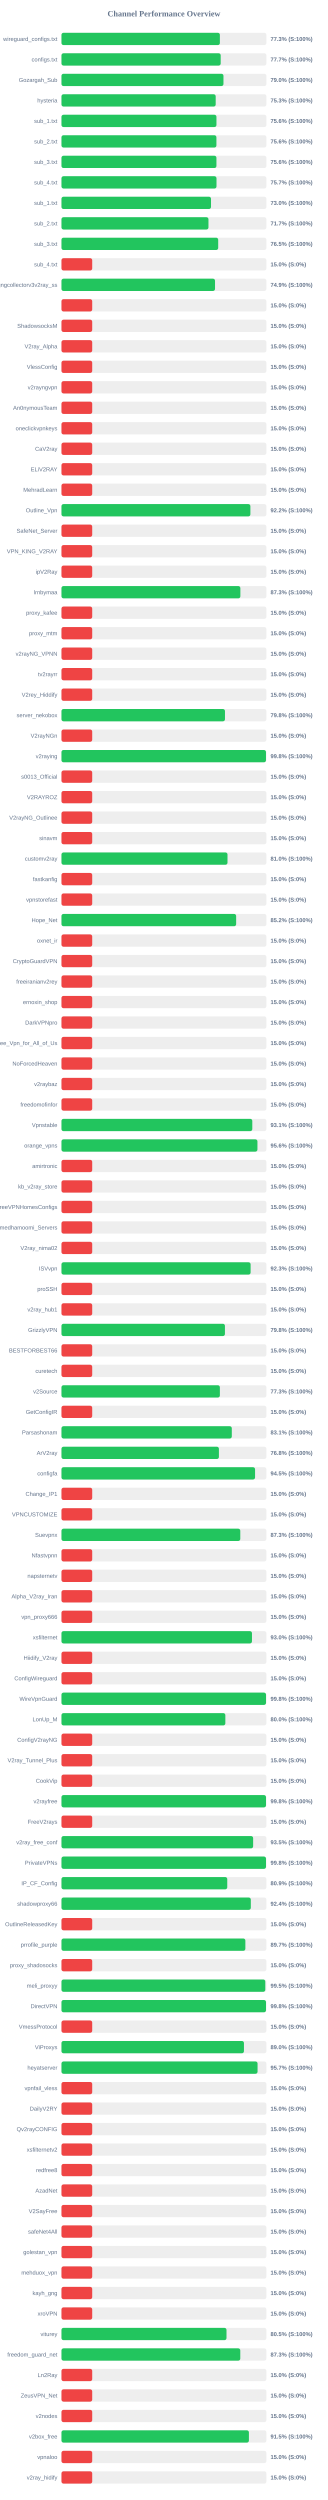
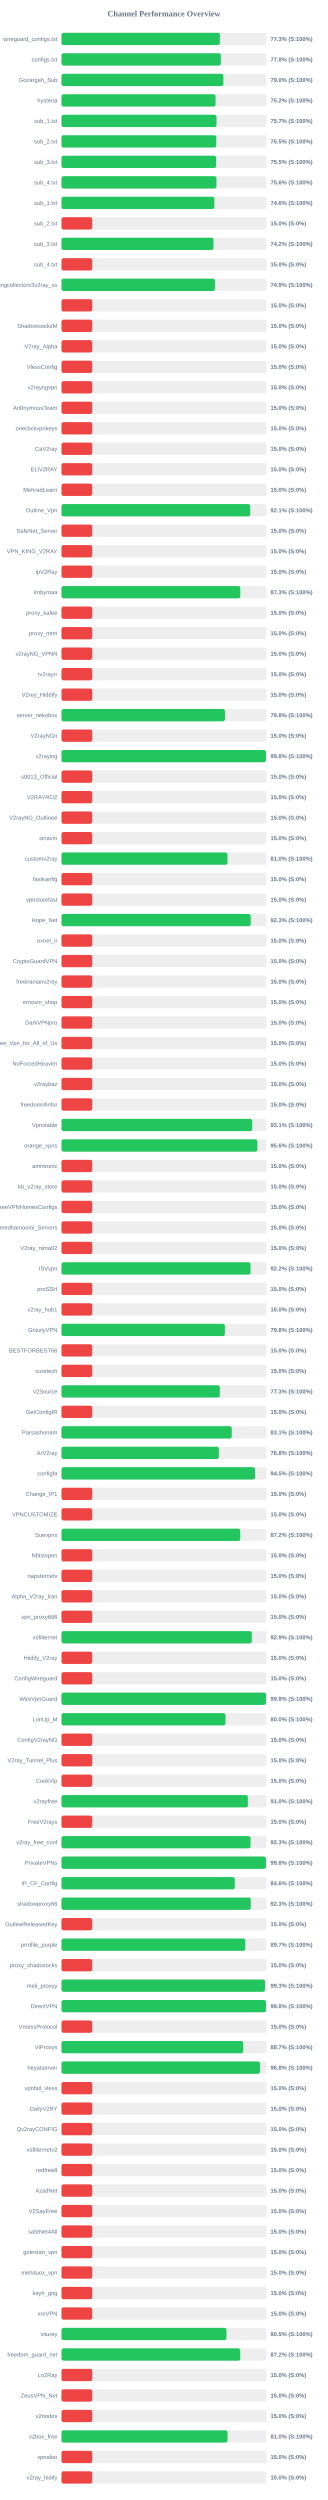
<svg xmlns="http://www.w3.org/2000/svg" width="800" height="6100" version="1.1">
  <style>
        .row { font: 14px Arial; fill: #64748b; }
        .score { font: bold 14px Arial; fill: #64748b; }
    </style>
  <text x="400" y="40" text-anchor="middle" font-size="20px" font-weight="bold" fill="#64748b">Channel Performance Overview</text>
  <rect x="150" y="80" width="500" height="30" fill="#eee" rx="5" />
  <rect x="150" y="80" width="386.5" height="30" fill="#22c55e" rx="5" />
  <text x="140" y="100" text-anchor="end" class="row">wireguard_configs.txt</text>
  <text x="660" y="100" text-anchor="start" class="score">77.3% (S:100%)</text>
  <rect x="150" y="130" width="500" height="30" fill="#eee" rx="5" />
-   <rect x="150" y="130" width="388.5" height="30" fill="#22c55e" rx="5" />
+   <rect x="150" y="130" width="388.85" height="30" fill="#22c55e" rx="5" />
  <text x="140" y="150" text-anchor="end" class="row">configs.txt</text>
-   <text x="660" y="150" text-anchor="start" class="score">77.7% (S:100%)</text>
+   <text x="660" y="150" text-anchor="start" class="score">77.8% (S:100%)</text>
  <rect x="150" y="180" width="500" height="30" fill="#eee" rx="5" />
-   <rect x="150" y="180" width="395.25" height="30" fill="#22c55e" rx="5" />
+   <rect x="150" y="180" width="395.05" height="30" fill="#22c55e" rx="5" />
  <text x="140" y="200" text-anchor="end" class="row">Gozargah_Sub</text>
  <text x="660" y="200" text-anchor="start" class="score">79.0% (S:100%)</text>
  <rect x="150" y="230" width="500" height="30" fill="#eee" rx="5" />
-   <rect x="150" y="230" width="376.3" height="30" fill="#22c55e" rx="5" />
+   <rect x="150" y="230" width="375.95" height="30" fill="#22c55e" rx="5" />
  <text x="140" y="250" text-anchor="end" class="row">hysteria</text>
-   <text x="660" y="250" text-anchor="start" class="score">75.3% (S:100%)</text>
+   <text x="660" y="250" text-anchor="start" class="score">75.2% (S:100%)</text>
  <rect x="150" y="280" width="500" height="30" fill="#eee" rx="5" />
-   <rect x="150" y="280" width="378.15" height="30" fill="#22c55e" rx="5" />
+   <rect x="150" y="280" width="378.25" height="30" fill="#22c55e" rx="5" />
  <text x="140" y="300" text-anchor="end" class="row">sub_1.txt</text>
-   <text x="660" y="300" text-anchor="start" class="score">75.6% (S:100%)</text>
+   <text x="660" y="300" text-anchor="start" class="score">75.7% (S:100%)</text>
  <rect x="150" y="330" width="500" height="30" fill="#eee" rx="5" />
-   <rect x="150" y="330" width="378.05" height="30" fill="#22c55e" rx="5" />
+   <rect x="150" y="330" width="377.65" height="30" fill="#22c55e" rx="5" />
  <text x="140" y="350" text-anchor="end" class="row">sub_2.txt</text>
-   <text x="660" y="350" text-anchor="start" class="score">75.6% (S:100%)</text>
+   <text x="660" y="350" text-anchor="start" class="score">75.5% (S:100%)</text>
  <rect x="150" y="380" width="500" height="30" fill="#eee" rx="5" />
-   <rect x="150" y="380" width="378.1" height="30" fill="#22c55e" rx="5" />
+   <rect x="150" y="380" width="377.25" height="30" fill="#22c55e" rx="5" />
  <text x="140" y="400" text-anchor="end" class="row">sub_3.txt</text>
-   <text x="660" y="400" text-anchor="start" class="score">75.6% (S:100%)</text>
+   <text x="660" y="400" text-anchor="start" class="score">75.5% (S:100%)</text>
  <rect x="150" y="430" width="500" height="30" fill="#eee" rx="5" />
-   <rect x="150" y="430" width="378.25" height="30" fill="#22c55e" rx="5" />
+   <rect x="150" y="430" width="378.1" height="30" fill="#22c55e" rx="5" />
  <text x="140" y="450" text-anchor="end" class="row">sub_4.txt</text>
-   <text x="660" y="450" text-anchor="start" class="score">75.7% (S:100%)</text>
+   <text x="660" y="450" text-anchor="start" class="score">75.6% (S:100%)</text>
  <rect x="150" y="480" width="500" height="30" fill="#eee" rx="5" />
-   <rect x="150" y="480" width="364.85" height="30" fill="#22c55e" rx="5" />
+   <rect x="150" y="480" width="373.0" height="30" fill="#22c55e" rx="5" />
  <text x="140" y="500" text-anchor="end" class="row">sub_1.txt</text>
-   <text x="660" y="500" text-anchor="start" class="score">73.0% (S:100%)</text>
+   <text x="660" y="500" text-anchor="start" class="score">74.6% (S:100%)</text>
  <rect x="150" y="530" width="500" height="30" fill="#eee" rx="5" />
-   <rect x="150" y="530" width="358.65" height="30" fill="#22c55e" rx="5" />
+   <rect x="150" y="530" width="75.0" height="30" fill="#ef4444" rx="5" />
  <text x="140" y="550" text-anchor="end" class="row">sub_2.txt</text>
-   <text x="660" y="550" text-anchor="start" class="score">71.7% (S:100%)</text>
+   <text x="660" y="550" text-anchor="start" class="score">15.0% (S:0%)</text>
  <rect x="150" y="580" width="500" height="30" fill="#eee" rx="5" />
-   <rect x="150" y="580" width="382.4" height="30" fill="#22c55e" rx="5" />
+   <rect x="150" y="580" width="370.95" height="30" fill="#22c55e" rx="5" />
  <text x="140" y="600" text-anchor="end" class="row">sub_3.txt</text>
-   <text x="660" y="600" text-anchor="start" class="score">76.5% (S:100%)</text>
+   <text x="660" y="600" text-anchor="start" class="score">74.2% (S:100%)</text>
  <rect x="150" y="630" width="500" height="30" fill="#eee" rx="5" />
  <rect x="150" y="630" width="75.0" height="30" fill="#ef4444" rx="5" />
  <text x="140" y="650" text-anchor="end" class="row">sub_4.txt</text>
  <text x="660" y="650" text-anchor="start" class="score">15.0% (S:0%)</text>
  <rect x="150" y="680" width="500" height="30" fill="#eee" rx="5" />
-   <rect x="150" y="680" width="374.65" height="30" fill="#22c55e" rx="5" />
+   <rect x="150" y="680" width="374.4" height="30" fill="#22c55e" rx="5" />
  <text x="140" y="700" text-anchor="end" class="row">kayhgngcollectorv3v2ray_ss</text>
  <text x="660" y="700" text-anchor="start" class="score">74.9% (S:100%)</text>
  <rect x="150" y="730" width="500" height="30" fill="#eee" rx="5" />
  <rect x="150" y="730" width="75.0" height="30" fill="#ef4444" rx="5" />
  <text x="140" y="750" text-anchor="end" class="row" />
  <text x="660" y="750" text-anchor="start" class="score">15.0% (S:0%)</text>
  <rect x="150" y="780" width="500" height="30" fill="#eee" rx="5" />
  <rect x="150" y="780" width="75.0" height="30" fill="#ef4444" rx="5" />
  <text x="140" y="800" text-anchor="end" class="row">ShadowsocksM</text>
  <text x="660" y="800" text-anchor="start" class="score">15.0% (S:0%)</text>
  <rect x="150" y="830" width="500" height="30" fill="#eee" rx="5" />
  <rect x="150" y="830" width="75.0" height="30" fill="#ef4444" rx="5" />
  <text x="140" y="850" text-anchor="end" class="row">V2ray_Alpha</text>
  <text x="660" y="850" text-anchor="start" class="score">15.0% (S:0%)</text>
  <rect x="150" y="880" width="500" height="30" fill="#eee" rx="5" />
  <rect x="150" y="880" width="75.0" height="30" fill="#ef4444" rx="5" />
  <text x="140" y="900" text-anchor="end" class="row">VlessConfig</text>
  <text x="660" y="900" text-anchor="start" class="score">15.0% (S:0%)</text>
  <rect x="150" y="930" width="500" height="30" fill="#eee" rx="5" />
  <rect x="150" y="930" width="75.0" height="30" fill="#ef4444" rx="5" />
  <text x="140" y="950" text-anchor="end" class="row">v2rayngvpn</text>
  <text x="660" y="950" text-anchor="start" class="score">15.0% (S:0%)</text>
  <rect x="150" y="980" width="500" height="30" fill="#eee" rx="5" />
  <rect x="150" y="980" width="75.0" height="30" fill="#ef4444" rx="5" />
  <text x="140" y="1000" text-anchor="end" class="row">An0nymousTeam</text>
  <text x="660" y="1000" text-anchor="start" class="score">15.0% (S:0%)</text>
  <rect x="150" y="1030" width="500" height="30" fill="#eee" rx="5" />
  <rect x="150" y="1030" width="75.0" height="30" fill="#ef4444" rx="5" />
  <text x="140" y="1050" text-anchor="end" class="row">oneclickvpnkeys</text>
  <text x="660" y="1050" text-anchor="start" class="score">15.0% (S:0%)</text>
  <rect x="150" y="1080" width="500" height="30" fill="#eee" rx="5" />
  <rect x="150" y="1080" width="75.0" height="30" fill="#ef4444" rx="5" />
  <text x="140" y="1100" text-anchor="end" class="row">CaV2ray</text>
  <text x="660" y="1100" text-anchor="start" class="score">15.0% (S:0%)</text>
  <rect x="150" y="1130" width="500" height="30" fill="#eee" rx="5" />
  <rect x="150" y="1130" width="75.0" height="30" fill="#ef4444" rx="5" />
  <text x="140" y="1150" text-anchor="end" class="row">ELiV2RAY</text>
  <text x="660" y="1150" text-anchor="start" class="score">15.0% (S:0%)</text>
  <rect x="150" y="1180" width="500" height="30" fill="#eee" rx="5" />
  <rect x="150" y="1180" width="75.0" height="30" fill="#ef4444" rx="5" />
  <text x="140" y="1200" text-anchor="end" class="row">MehradLearn</text>
  <text x="660" y="1200" text-anchor="start" class="score">15.0% (S:0%)</text>
  <rect x="150" y="1230" width="500" height="30" fill="#eee" rx="5" />
-   <rect x="150" y="1230" width="460.95" height="30" fill="#22c55e" rx="5" />
+   <rect x="150" y="1230" width="460.55" height="30" fill="#22c55e" rx="5" />
  <text x="140" y="1250" text-anchor="end" class="row">Outline_Vpn</text>
-   <text x="660" y="1250" text-anchor="start" class="score">92.2% (S:100%)</text>
+   <text x="660" y="1250" text-anchor="start" class="score">92.1% (S:100%)</text>
  <rect x="150" y="1280" width="500" height="30" fill="#eee" rx="5" />
  <rect x="150" y="1280" width="75.0" height="30" fill="#ef4444" rx="5" />
  <text x="140" y="1300" text-anchor="end" class="row">SafeNet_Server</text>
  <text x="660" y="1300" text-anchor="start" class="score">15.0% (S:0%)</text>
  <rect x="150" y="1330" width="500" height="30" fill="#eee" rx="5" />
  <rect x="150" y="1330" width="75.0" height="30" fill="#ef4444" rx="5" />
  <text x="140" y="1350" text-anchor="end" class="row">VPN_KING_V2RAY</text>
  <text x="660" y="1350" text-anchor="start" class="score">15.0% (S:0%)</text>
  <rect x="150" y="1380" width="500" height="30" fill="#eee" rx="5" />
  <rect x="150" y="1380" width="75.0" height="30" fill="#ef4444" rx="5" />
  <text x="140" y="1400" text-anchor="end" class="row">ipV2Ray</text>
  <text x="660" y="1400" text-anchor="start" class="score">15.0% (S:0%)</text>
  <rect x="150" y="1430" width="500" height="30" fill="#eee" rx="5" />
-   <rect x="150" y="1430" width="436.5" height="30" fill="#22c55e" rx="5" />
+   <rect x="150" y="1430" width="436.3" height="30" fill="#22c55e" rx="5" />
  <text x="140" y="1450" text-anchor="end" class="row">lrnbymaa</text>
  <text x="660" y="1450" text-anchor="start" class="score">87.3% (S:100%)</text>
  <rect x="150" y="1480" width="500" height="30" fill="#eee" rx="5" />
  <rect x="150" y="1480" width="75.0" height="30" fill="#ef4444" rx="5" />
  <text x="140" y="1500" text-anchor="end" class="row">proxy_kafee</text>
  <text x="660" y="1500" text-anchor="start" class="score">15.0% (S:0%)</text>
  <rect x="150" y="1530" width="500" height="30" fill="#eee" rx="5" />
  <rect x="150" y="1530" width="75.0" height="30" fill="#ef4444" rx="5" />
  <text x="140" y="1550" text-anchor="end" class="row">proxy_mtm</text>
  <text x="660" y="1550" text-anchor="start" class="score">15.0% (S:0%)</text>
  <rect x="150" y="1580" width="500" height="30" fill="#eee" rx="5" />
  <rect x="150" y="1580" width="75.0" height="30" fill="#ef4444" rx="5" />
  <text x="140" y="1600" text-anchor="end" class="row">v2rayNG_VPNN</text>
  <text x="660" y="1600" text-anchor="start" class="score">15.0% (S:0%)</text>
  <rect x="150" y="1630" width="500" height="30" fill="#eee" rx="5" />
  <rect x="150" y="1630" width="75.0" height="30" fill="#ef4444" rx="5" />
  <text x="140" y="1650" text-anchor="end" class="row">tv2rayrr</text>
  <text x="660" y="1650" text-anchor="start" class="score">15.0% (S:0%)</text>
  <rect x="150" y="1680" width="500" height="30" fill="#eee" rx="5" />
  <rect x="150" y="1680" width="75.0" height="30" fill="#ef4444" rx="5" />
  <text x="140" y="1700" text-anchor="end" class="row">V2rey_Hiddify</text>
  <text x="660" y="1700" text-anchor="start" class="score">15.0% (S:0%)</text>
  <rect x="150" y="1730" width="500" height="30" fill="#eee" rx="5" />
-   <rect x="150" y="1730" width="398.95" height="30" fill="#22c55e" rx="5" />
+   <rect x="150" y="1730" width="398.9" height="30" fill="#22c55e" rx="5" />
  <text x="140" y="1750" text-anchor="end" class="row">server_nekobox</text>
  <text x="660" y="1750" text-anchor="start" class="score">79.8% (S:100%)</text>
  <rect x="150" y="1780" width="500" height="30" fill="#eee" rx="5" />
  <rect x="150" y="1780" width="75.0" height="30" fill="#ef4444" rx="5" />
  <text x="140" y="1800" text-anchor="end" class="row">V2rayNGn</text>
  <text x="660" y="1800" text-anchor="start" class="score">15.0% (S:0%)</text>
  <rect x="150" y="1830" width="500" height="30" fill="#eee" rx="5" />
-   <rect x="150" y="1830" width="499.0" height="30" fill="#22c55e" rx="5" />
+   <rect x="150" y="1830" width="498.9" height="30" fill="#22c55e" rx="5" />
  <text x="140" y="1850" text-anchor="end" class="row">v2raying</text>
  <text x="660" y="1850" text-anchor="start" class="score">99.8% (S:100%)</text>
  <rect x="150" y="1880" width="500" height="30" fill="#eee" rx="5" />
  <rect x="150" y="1880" width="75.0" height="30" fill="#ef4444" rx="5" />
  <text x="140" y="1900" text-anchor="end" class="row">s0013_Official</text>
  <text x="660" y="1900" text-anchor="start" class="score">15.0% (S:0%)</text>
  <rect x="150" y="1930" width="500" height="30" fill="#eee" rx="5" />
  <rect x="150" y="1930" width="75.0" height="30" fill="#ef4444" rx="5" />
  <text x="140" y="1950" text-anchor="end" class="row">V2RAYROZ</text>
  <text x="660" y="1950" text-anchor="start" class="score">15.0% (S:0%)</text>
  <rect x="150" y="1980" width="500" height="30" fill="#eee" rx="5" />
  <rect x="150" y="1980" width="75.0" height="30" fill="#ef4444" rx="5" />
  <text x="140" y="2000" text-anchor="end" class="row">V2rayNG_Outlinee</text>
  <text x="660" y="2000" text-anchor="start" class="score">15.0% (S:0%)</text>
  <rect x="150" y="2030" width="500" height="30" fill="#eee" rx="5" />
  <rect x="150" y="2030" width="75.0" height="30" fill="#ef4444" rx="5" />
  <text x="140" y="2050" text-anchor="end" class="row">sinavm</text>
  <text x="660" y="2050" text-anchor="start" class="score">15.0% (S:0%)</text>
  <rect x="150" y="2080" width="500" height="30" fill="#eee" rx="5" />
-   <rect x="150" y="2080" width="405.1" height="30" fill="#22c55e" rx="5" />
+   <rect x="150" y="2080" width="405.0" height="30" fill="#22c55e" rx="5" />
  <text x="140" y="2100" text-anchor="end" class="row">customv2ray</text>
  <text x="660" y="2100" text-anchor="start" class="score">81.0% (S:100%)</text>
  <rect x="150" y="2130" width="500" height="30" fill="#eee" rx="5" />
  <rect x="150" y="2130" width="75.0" height="30" fill="#ef4444" rx="5" />
  <text x="140" y="2150" text-anchor="end" class="row">fastkanfig</text>
  <text x="660" y="2150" text-anchor="start" class="score">15.0% (S:0%)</text>
  <rect x="150" y="2180" width="500" height="30" fill="#eee" rx="5" />
  <rect x="150" y="2180" width="75.0" height="30" fill="#ef4444" rx="5" />
  <text x="140" y="2200" text-anchor="end" class="row">vpnstorefast</text>
  <text x="660" y="2200" text-anchor="start" class="score">15.0% (S:0%)</text>
  <rect x="150" y="2230" width="500" height="30" fill="#eee" rx="5" />
-   <rect x="150" y="2230" width="426.2" height="30" fill="#22c55e" rx="5" />
+   <rect x="150" y="2230" width="461.65" height="30" fill="#22c55e" rx="5" />
  <text x="140" y="2250" text-anchor="end" class="row">Hope_Net</text>
-   <text x="660" y="2250" text-anchor="start" class="score">85.2% (S:100%)</text>
+   <text x="660" y="2250" text-anchor="start" class="score">92.3% (S:100%)</text>
  <rect x="150" y="2280" width="500" height="30" fill="#eee" rx="5" />
  <rect x="150" y="2280" width="75.0" height="30" fill="#ef4444" rx="5" />
  <text x="140" y="2300" text-anchor="end" class="row">oxnet_ir</text>
  <text x="660" y="2300" text-anchor="start" class="score">15.0% (S:0%)</text>
  <rect x="150" y="2330" width="500" height="30" fill="#eee" rx="5" />
  <rect x="150" y="2330" width="75.0" height="30" fill="#ef4444" rx="5" />
  <text x="140" y="2350" text-anchor="end" class="row">CryptoGuardVPN</text>
  <text x="660" y="2350" text-anchor="start" class="score">15.0% (S:0%)</text>
  <rect x="150" y="2380" width="500" height="30" fill="#eee" rx="5" />
  <rect x="150" y="2380" width="75.0" height="30" fill="#ef4444" rx="5" />
  <text x="140" y="2400" text-anchor="end" class="row">freeiranianv2rey</text>
  <text x="660" y="2400" text-anchor="start" class="score">15.0% (S:0%)</text>
  <rect x="150" y="2430" width="500" height="30" fill="#eee" rx="5" />
  <rect x="150" y="2430" width="75.0" height="30" fill="#ef4444" rx="5" />
  <text x="140" y="2450" text-anchor="end" class="row">ernoxin_shop</text>
  <text x="660" y="2450" text-anchor="start" class="score">15.0% (S:0%)</text>
  <rect x="150" y="2480" width="500" height="30" fill="#eee" rx="5" />
  <rect x="150" y="2480" width="75.0" height="30" fill="#ef4444" rx="5" />
  <text x="140" y="2500" text-anchor="end" class="row">DarkVPNpro</text>
  <text x="660" y="2500" text-anchor="start" class="score">15.0% (S:0%)</text>
  <rect x="150" y="2530" width="500" height="30" fill="#eee" rx="5" />
  <rect x="150" y="2530" width="75.0" height="30" fill="#ef4444" rx="5" />
  <text x="140" y="2550" text-anchor="end" class="row">Free_Vpn_for_All_of_Us</text>
  <text x="660" y="2550" text-anchor="start" class="score">15.0% (S:0%)</text>
  <rect x="150" y="2580" width="500" height="30" fill="#eee" rx="5" />
  <rect x="150" y="2580" width="75.0" height="30" fill="#ef4444" rx="5" />
  <text x="140" y="2600" text-anchor="end" class="row">NoForcedHeaven</text>
  <text x="660" y="2600" text-anchor="start" class="score">15.0% (S:0%)</text>
  <rect x="150" y="2630" width="500" height="30" fill="#eee" rx="5" />
  <rect x="150" y="2630" width="75.0" height="30" fill="#ef4444" rx="5" />
  <text x="140" y="2650" text-anchor="end" class="row">v2raybaz</text>
  <text x="660" y="2650" text-anchor="start" class="score">15.0% (S:0%)</text>
  <rect x="150" y="2680" width="500" height="30" fill="#eee" rx="5" />
  <rect x="150" y="2680" width="75.0" height="30" fill="#ef4444" rx="5" />
  <text x="140" y="2700" text-anchor="end" class="row">freedomofinfor</text>
  <text x="660" y="2700" text-anchor="start" class="score">15.0% (S:0%)</text>
  <rect x="150" y="2730" width="500" height="30" fill="#eee" rx="5" />
-   <rect x="150" y="2730" width="465.6" height="30" fill="#22c55e" rx="5" />
+   <rect x="150" y="2730" width="465.45" height="30" fill="#22c55e" rx="5" />
  <text x="140" y="2750" text-anchor="end" class="row">Vpnstable</text>
  <text x="660" y="2750" text-anchor="start" class="score">93.1% (S:100%)</text>
  <rect x="150" y="2780" width="500" height="30" fill="#eee" rx="5" />
-   <rect x="150" y="2780" width="478.15" height="30" fill="#22c55e" rx="5" />
+   <rect x="150" y="2780" width="478.0" height="30" fill="#22c55e" rx="5" />
  <text x="140" y="2800" text-anchor="end" class="row">orange_vpns</text>
  <text x="660" y="2800" text-anchor="start" class="score">95.6% (S:100%)</text>
  <rect x="150" y="2830" width="500" height="30" fill="#eee" rx="5" />
  <rect x="150" y="2830" width="75.0" height="30" fill="#ef4444" rx="5" />
  <text x="140" y="2850" text-anchor="end" class="row">amirtronic</text>
  <text x="660" y="2850" text-anchor="start" class="score">15.0% (S:0%)</text>
  <rect x="150" y="2880" width="500" height="30" fill="#eee" rx="5" />
  <rect x="150" y="2880" width="75.0" height="30" fill="#ef4444" rx="5" />
  <text x="140" y="2900" text-anchor="end" class="row">kb_v2ray_store</text>
  <text x="660" y="2900" text-anchor="start" class="score">15.0% (S:0%)</text>
  <rect x="150" y="2930" width="500" height="30" fill="#eee" rx="5" />
  <rect x="150" y="2930" width="75.0" height="30" fill="#ef4444" rx="5" />
  <text x="140" y="2950" text-anchor="end" class="row">FreeVPNHomesConfigs</text>
  <text x="660" y="2950" text-anchor="start" class="score">15.0% (S:0%)</text>
  <rect x="150" y="2980" width="500" height="30" fill="#eee" rx="5" />
  <rect x="150" y="2980" width="75.0" height="30" fill="#ef4444" rx="5" />
  <text x="140" y="3000" text-anchor="end" class="row">Ahmedhamoomi_Servers</text>
  <text x="660" y="3000" text-anchor="start" class="score">15.0% (S:0%)</text>
  <rect x="150" y="3030" width="500" height="30" fill="#eee" rx="5" />
  <rect x="150" y="3030" width="75.0" height="30" fill="#ef4444" rx="5" />
  <text x="140" y="3050" text-anchor="end" class="row">V2ray_nima02</text>
  <text x="660" y="3050" text-anchor="start" class="score">15.0% (S:0%)</text>
  <rect x="150" y="3080" width="500" height="30" fill="#eee" rx="5" />
-   <rect x="150" y="3080" width="461.5" height="30" fill="#22c55e" rx="5" />
+   <rect x="150" y="3080" width="461.25" height="30" fill="#22c55e" rx="5" />
  <text x="140" y="3100" text-anchor="end" class="row">ISVvpn</text>
-   <text x="660" y="3100" text-anchor="start" class="score">92.3% (S:100%)</text>
+   <text x="660" y="3100" text-anchor="start" class="score">92.2% (S:100%)</text>
  <rect x="150" y="3130" width="500" height="30" fill="#eee" rx="5" />
  <rect x="150" y="3130" width="75.0" height="30" fill="#ef4444" rx="5" />
  <text x="140" y="3150" text-anchor="end" class="row">proSSH</text>
  <text x="660" y="3150" text-anchor="start" class="score">15.0% (S:0%)</text>
  <rect x="150" y="3180" width="500" height="30" fill="#eee" rx="5" />
  <rect x="150" y="3180" width="75.0" height="30" fill="#ef4444" rx="5" />
  <text x="140" y="3200" text-anchor="end" class="row">v2ray_hub1</text>
  <text x="660" y="3200" text-anchor="start" class="score">15.0% (S:0%)</text>
  <rect x="150" y="3230" width="500" height="30" fill="#eee" rx="5" />
-   <rect x="150" y="3230" width="398.85" height="30" fill="#22c55e" rx="5" />
+   <rect x="150" y="3230" width="398.75" height="30" fill="#22c55e" rx="5" />
  <text x="140" y="3250" text-anchor="end" class="row">GrizzlyVPN</text>
  <text x="660" y="3250" text-anchor="start" class="score">79.8% (S:100%)</text>
  <rect x="150" y="3280" width="500" height="30" fill="#eee" rx="5" />
  <rect x="150" y="3280" width="75.0" height="30" fill="#ef4444" rx="5" />
  <text x="140" y="3300" text-anchor="end" class="row">BESTFORBEST66</text>
  <text x="660" y="3300" text-anchor="start" class="score">15.0% (S:0%)</text>
  <rect x="150" y="3330" width="500" height="30" fill="#eee" rx="5" />
  <rect x="150" y="3330" width="75.0" height="30" fill="#ef4444" rx="5" />
  <text x="140" y="3350" text-anchor="end" class="row">curetech</text>
  <text x="660" y="3350" text-anchor="start" class="score">15.0% (S:0%)</text>
  <rect x="150" y="3380" width="500" height="30" fill="#eee" rx="5" />
-   <rect x="150" y="3380" width="386.5" height="30" fill="#22c55e" rx="5" />
+   <rect x="150" y="3380" width="386.3" height="30" fill="#22c55e" rx="5" />
  <text x="140" y="3400" text-anchor="end" class="row">v2Source</text>
  <text x="660" y="3400" text-anchor="start" class="score">77.3% (S:100%)</text>
  <rect x="150" y="3430" width="500" height="30" fill="#eee" rx="5" />
  <rect x="150" y="3430" width="75.0" height="30" fill="#ef4444" rx="5" />
  <text x="140" y="3450" text-anchor="end" class="row">GetConfigIR</text>
  <text x="660" y="3450" text-anchor="start" class="score">15.0% (S:0%)</text>
  <rect x="150" y="3480" width="500" height="30" fill="#eee" rx="5" />
-   <rect x="150" y="3480" width="415.6" height="30" fill="#22c55e" rx="5" />
+   <rect x="150" y="3480" width="415.45" height="30" fill="#22c55e" rx="5" />
  <text x="140" y="3500" text-anchor="end" class="row">Parsashonam</text>
  <text x="660" y="3500" text-anchor="start" class="score">83.1% (S:100%)</text>
  <rect x="150" y="3530" width="500" height="30" fill="#eee" rx="5" />
-   <rect x="150" y="3530" width="384.15" height="30" fill="#22c55e" rx="5" />
+   <rect x="150" y="3530" width="383.9" height="30" fill="#22c55e" rx="5" />
  <text x="140" y="3550" text-anchor="end" class="row">ArV2ray</text>
  <text x="660" y="3550" text-anchor="start" class="score">76.8% (S:100%)</text>
  <rect x="150" y="3580" width="500" height="30" fill="#eee" rx="5" />
-   <rect x="150" y="3580" width="472.35" height="30" fill="#22c55e" rx="5" />
+   <rect x="150" y="3580" width="472.25" height="30" fill="#22c55e" rx="5" />
  <text x="140" y="3600" text-anchor="end" class="row">configfa</text>
  <text x="660" y="3600" text-anchor="start" class="score">94.5% (S:100%)</text>
  <rect x="150" y="3630" width="500" height="30" fill="#eee" rx="5" />
  <rect x="150" y="3630" width="75.0" height="30" fill="#ef4444" rx="5" />
  <text x="140" y="3650" text-anchor="end" class="row">Change_IP1</text>
  <text x="660" y="3650" text-anchor="start" class="score">15.0% (S:0%)</text>
  <rect x="150" y="3680" width="500" height="30" fill="#eee" rx="5" />
  <rect x="150" y="3680" width="75.0" height="30" fill="#ef4444" rx="5" />
  <text x="140" y="3700" text-anchor="end" class="row">VPNCUSTOMIZE</text>
  <text x="660" y="3700" text-anchor="start" class="score">15.0% (S:0%)</text>
  <rect x="150" y="3730" width="500" height="30" fill="#eee" rx="5" />
-   <rect x="150" y="3730" width="436.3" height="30" fill="#22c55e" rx="5" />
+   <rect x="150" y="3730" width="436.15" height="30" fill="#22c55e" rx="5" />
  <text x="140" y="3750" text-anchor="end" class="row">Suevpnx</text>
-   <text x="660" y="3750" text-anchor="start" class="score">87.3% (S:100%)</text>
+   <text x="660" y="3750" text-anchor="start" class="score">87.2% (S:100%)</text>
  <rect x="150" y="3780" width="500" height="30" fill="#eee" rx="5" />
  <rect x="150" y="3780" width="75.0" height="30" fill="#ef4444" rx="5" />
  <text x="140" y="3800" text-anchor="end" class="row">Nfastvpnn</text>
  <text x="660" y="3800" text-anchor="start" class="score">15.0% (S:0%)</text>
  <rect x="150" y="3830" width="500" height="30" fill="#eee" rx="5" />
  <rect x="150" y="3830" width="75.0" height="30" fill="#ef4444" rx="5" />
  <text x="140" y="3850" text-anchor="end" class="row">napsternetv</text>
  <text x="660" y="3850" text-anchor="start" class="score">15.0% (S:0%)</text>
  <rect x="150" y="3880" width="500" height="30" fill="#eee" rx="5" />
  <rect x="150" y="3880" width="75.0" height="30" fill="#ef4444" rx="5" />
  <text x="140" y="3900" text-anchor="end" class="row">Alpha_V2ray_Iran</text>
  <text x="660" y="3900" text-anchor="start" class="score">15.0% (S:0%)</text>
  <rect x="150" y="3930" width="500" height="30" fill="#eee" rx="5" />
  <rect x="150" y="3930" width="75.0" height="30" fill="#ef4444" rx="5" />
  <text x="140" y="3950" text-anchor="end" class="row">vpn_proxy666</text>
  <text x="660" y="3950" text-anchor="start" class="score">15.0% (S:0%)</text>
  <rect x="150" y="3980" width="500" height="30" fill="#eee" rx="5" />
-   <rect x="150" y="3980" width="464.8" height="30" fill="#22c55e" rx="5" />
+   <rect x="150" y="3980" width="464.35" height="30" fill="#22c55e" rx="5" />
  <text x="140" y="4000" text-anchor="end" class="row">xsfilternet</text>
-   <text x="660" y="4000" text-anchor="start" class="score">93.0% (S:100%)</text>
+   <text x="660" y="4000" text-anchor="start" class="score">92.9% (S:100%)</text>
  <rect x="150" y="4030" width="500" height="30" fill="#eee" rx="5" />
  <rect x="150" y="4030" width="75.0" height="30" fill="#ef4444" rx="5" />
  <text x="140" y="4050" text-anchor="end" class="row">Hiidify_V2ray</text>
  <text x="660" y="4050" text-anchor="start" class="score">15.0% (S:0%)</text>
  <rect x="150" y="4080" width="500" height="30" fill="#eee" rx="5" />
  <rect x="150" y="4080" width="75.0" height="30" fill="#ef4444" rx="5" />
  <text x="140" y="4100" text-anchor="end" class="row">ConfigWireguard</text>
  <text x="660" y="4100" text-anchor="start" class="score">15.0% (S:0%)</text>
  <rect x="150" y="4130" width="500" height="30" fill="#eee" rx="5" />
-   <rect x="150" y="4130" width="499.1" height="30" fill="#22c55e" rx="5" />
+   <rect x="150" y="4130" width="498.95" height="30" fill="#22c55e" rx="5" />
  <text x="140" y="4150" text-anchor="end" class="row">WireVpnGuard</text>
  <text x="660" y="4150" text-anchor="start" class="score">99.8% (S:100%)</text>
  <rect x="150" y="4180" width="500" height="30" fill="#eee" rx="5" />
-   <rect x="150" y="4180" width="399.85" height="30" fill="#22c55e" rx="5" />
+   <rect x="150" y="4180" width="400.1" height="30" fill="#22c55e" rx="5" />
  <text x="140" y="4200" text-anchor="end" class="row">LonUp_M</text>
  <text x="660" y="4200" text-anchor="start" class="score">80.0% (S:100%)</text>
  <rect x="150" y="4230" width="500" height="30" fill="#eee" rx="5" />
  <rect x="150" y="4230" width="75.0" height="30" fill="#ef4444" rx="5" />
  <text x="140" y="4250" text-anchor="end" class="row">ConfigV2rayNG</text>
  <text x="660" y="4250" text-anchor="start" class="score">15.0% (S:0%)</text>
  <rect x="150" y="4280" width="500" height="30" fill="#eee" rx="5" />
  <rect x="150" y="4280" width="75.0" height="30" fill="#ef4444" rx="5" />
  <text x="140" y="4300" text-anchor="end" class="row">V2ray_Tunnel_Plus</text>
  <text x="660" y="4300" text-anchor="start" class="score">15.0% (S:0%)</text>
  <rect x="150" y="4330" width="500" height="30" fill="#eee" rx="5" />
  <rect x="150" y="4330" width="75.0" height="30" fill="#ef4444" rx="5" />
  <text x="140" y="4350" text-anchor="end" class="row">CookVip</text>
  <text x="660" y="4350" text-anchor="start" class="score">15.0% (S:0%)</text>
  <rect x="150" y="4380" width="500" height="30" fill="#eee" rx="5" />
-   <rect x="150" y="4380" width="499.05" height="30" fill="#22c55e" rx="5" />
+   <rect x="150" y="4380" width="454.8" height="30" fill="#22c55e" rx="5" />
  <text x="140" y="4400" text-anchor="end" class="row">v2rayfree</text>
-   <text x="660" y="4400" text-anchor="start" class="score">99.8% (S:100%)</text>
+   <text x="660" y="4400" text-anchor="start" class="score">91.0% (S:100%)</text>
  <rect x="150" y="4430" width="500" height="30" fill="#eee" rx="5" />
  <rect x="150" y="4430" width="75.0" height="30" fill="#ef4444" rx="5" />
  <text x="140" y="4450" text-anchor="end" class="row">FreeV2rays</text>
  <text x="660" y="4450" text-anchor="start" class="score">15.0% (S:0%)</text>
  <rect x="150" y="4480" width="500" height="30" fill="#eee" rx="5" />
-   <rect x="150" y="4480" width="467.65" height="30" fill="#22c55e" rx="5" />
+   <rect x="150" y="4480" width="461.3" height="30" fill="#22c55e" rx="5" />
  <text x="140" y="4500" text-anchor="end" class="row">v2ray_free_conf</text>
-   <text x="660" y="4500" text-anchor="start" class="score">93.5% (S:100%)</text>
+   <text x="660" y="4500" text-anchor="start" class="score">92.3% (S:100%)</text>
  <rect x="150" y="4530" width="500" height="30" fill="#eee" rx="5" />
-   <rect x="150" y="4530" width="499.05" height="30" fill="#22c55e" rx="5" />
+   <rect x="150" y="4530" width="498.85" height="30" fill="#22c55e" rx="5" />
  <text x="140" y="4550" text-anchor="end" class="row">PrivateVPNs</text>
  <text x="660" y="4550" text-anchor="start" class="score">99.8% (S:100%)</text>
  <rect x="150" y="4580" width="500" height="30" fill="#eee" rx="5" />
-   <rect x="150" y="4580" width="404.5" height="30" fill="#22c55e" rx="5" />
+   <rect x="150" y="4580" width="422.9" height="30" fill="#22c55e" rx="5" />
  <text x="140" y="4600" text-anchor="end" class="row">IP_CF_Config</text>
-   <text x="660" y="4600" text-anchor="start" class="score">80.9% (S:100%)</text>
+   <text x="660" y="4600" text-anchor="start" class="score">84.6% (S:100%)</text>
  <rect x="150" y="4630" width="500" height="30" fill="#eee" rx="5" />
-   <rect x="150" y="4630" width="462.0" height="30" fill="#22c55e" rx="5" />
+   <rect x="150" y="4630" width="461.75" height="30" fill="#22c55e" rx="5" />
  <text x="140" y="4650" text-anchor="end" class="row">shadowproxy66</text>
-   <text x="660" y="4650" text-anchor="start" class="score">92.4% (S:100%)</text>
+   <text x="660" y="4650" text-anchor="start" class="score">92.3% (S:100%)</text>
  <rect x="150" y="4680" width="500" height="30" fill="#eee" rx="5" />
  <rect x="150" y="4680" width="75.0" height="30" fill="#ef4444" rx="5" />
  <text x="140" y="4700" text-anchor="end" class="row">OutlineReleasedKey</text>
  <text x="660" y="4700" text-anchor="start" class="score">15.0% (S:0%)</text>
  <rect x="150" y="4730" width="500" height="30" fill="#eee" rx="5" />
-   <rect x="150" y="4730" width="448.7" height="30" fill="#22c55e" rx="5" />
+   <rect x="150" y="4730" width="448.6" height="30" fill="#22c55e" rx="5" />
  <text x="140" y="4750" text-anchor="end" class="row">prrofile_purple</text>
  <text x="660" y="4750" text-anchor="start" class="score">89.7% (S:100%)</text>
  <rect x="150" y="4780" width="500" height="30" fill="#eee" rx="5" />
  <rect x="150" y="4780" width="75.0" height="30" fill="#ef4444" rx="5" />
  <text x="140" y="4800" text-anchor="end" class="row">proxy_shadosocks</text>
  <text x="660" y="4800" text-anchor="start" class="score">15.0% (S:0%)</text>
  <rect x="150" y="4830" width="500" height="30" fill="#eee" rx="5" />
-   <rect x="150" y="4830" width="497.3" height="30" fill="#22c55e" rx="5" />
+   <rect x="150" y="4830" width="496.65" height="30" fill="#22c55e" rx="5" />
  <text x="140" y="4850" text-anchor="end" class="row">meli_proxyy</text>
-   <text x="660" y="4850" text-anchor="start" class="score">99.5% (S:100%)</text>
+   <text x="660" y="4850" text-anchor="start" class="score">99.3% (S:100%)</text>
  <rect x="150" y="4880" width="500" height="30" fill="#eee" rx="5" />
-   <rect x="150" y="4880" width="499.05" height="30" fill="#22c55e" rx="5" />
+   <rect x="150" y="4880" width="498.95" height="30" fill="#22c55e" rx="5" />
  <text x="140" y="4900" text-anchor="end" class="row">DirectVPN</text>
  <text x="660" y="4900" text-anchor="start" class="score">99.8% (S:100%)</text>
  <rect x="150" y="4930" width="500" height="30" fill="#eee" rx="5" />
  <rect x="150" y="4930" width="75.0" height="30" fill="#ef4444" rx="5" />
  <text x="140" y="4950" text-anchor="end" class="row">VmessProtocol</text>
  <text x="660" y="4950" text-anchor="start" class="score">15.0% (S:0%)</text>
  <rect x="150" y="4980" width="500" height="30" fill="#eee" rx="5" />
-   <rect x="150" y="4980" width="445.25" height="30" fill="#22c55e" rx="5" />
+   <rect x="150" y="4980" width="443.4" height="30" fill="#22c55e" rx="5" />
  <text x="140" y="5000" text-anchor="end" class="row">ViProxys</text>
-   <text x="660" y="5000" text-anchor="start" class="score">89.0% (S:100%)</text>
+   <text x="660" y="5000" text-anchor="start" class="score">88.7% (S:100%)</text>
  <rect x="150" y="5030" width="500" height="30" fill="#eee" rx="5" />
-   <rect x="150" y="5030" width="478.45" height="30" fill="#22c55e" rx="5" />
+   <rect x="150" y="5030" width="484.25" height="30" fill="#22c55e" rx="5" />
  <text x="140" y="5050" text-anchor="end" class="row">heyatserver</text>
-   <text x="660" y="5050" text-anchor="start" class="score">95.7% (S:100%)</text>
+   <text x="660" y="5050" text-anchor="start" class="score">96.8% (S:100%)</text>
  <rect x="150" y="5080" width="500" height="30" fill="#eee" rx="5" />
  <rect x="150" y="5080" width="75.0" height="30" fill="#ef4444" rx="5" />
  <text x="140" y="5100" text-anchor="end" class="row">vpnfail_vless</text>
  <text x="660" y="5100" text-anchor="start" class="score">15.0% (S:0%)</text>
  <rect x="150" y="5130" width="500" height="30" fill="#eee" rx="5" />
  <rect x="150" y="5130" width="75.0" height="30" fill="#ef4444" rx="5" />
  <text x="140" y="5150" text-anchor="end" class="row">DailyV2RY</text>
  <text x="660" y="5150" text-anchor="start" class="score">15.0% (S:0%)</text>
  <rect x="150" y="5180" width="500" height="30" fill="#eee" rx="5" />
  <rect x="150" y="5180" width="75.0" height="30" fill="#ef4444" rx="5" />
  <text x="140" y="5200" text-anchor="end" class="row">Qv2rayCONFIG</text>
  <text x="660" y="5200" text-anchor="start" class="score">15.0% (S:0%)</text>
  <rect x="150" y="5230" width="500" height="30" fill="#eee" rx="5" />
  <rect x="150" y="5230" width="75.0" height="30" fill="#ef4444" rx="5" />
  <text x="140" y="5250" text-anchor="end" class="row">xsfilternetv2</text>
  <text x="660" y="5250" text-anchor="start" class="score">15.0% (S:0%)</text>
  <rect x="150" y="5280" width="500" height="30" fill="#eee" rx="5" />
  <rect x="150" y="5280" width="75.0" height="30" fill="#ef4444" rx="5" />
  <text x="140" y="5300" text-anchor="end" class="row">redfree8</text>
  <text x="660" y="5300" text-anchor="start" class="score">15.0% (S:0%)</text>
  <rect x="150" y="5330" width="500" height="30" fill="#eee" rx="5" />
  <rect x="150" y="5330" width="75.0" height="30" fill="#ef4444" rx="5" />
  <text x="140" y="5350" text-anchor="end" class="row">AzadNet</text>
  <text x="660" y="5350" text-anchor="start" class="score">15.0% (S:0%)</text>
  <rect x="150" y="5380" width="500" height="30" fill="#eee" rx="5" />
  <rect x="150" y="5380" width="75.0" height="30" fill="#ef4444" rx="5" />
  <text x="140" y="5400" text-anchor="end" class="row">V2SayFree</text>
  <text x="660" y="5400" text-anchor="start" class="score">15.0% (S:0%)</text>
  <rect x="150" y="5430" width="500" height="30" fill="#eee" rx="5" />
  <rect x="150" y="5430" width="75.0" height="30" fill="#ef4444" rx="5" />
  <text x="140" y="5450" text-anchor="end" class="row">safeNet4All</text>
  <text x="660" y="5450" text-anchor="start" class="score">15.0% (S:0%)</text>
  <rect x="150" y="5480" width="500" height="30" fill="#eee" rx="5" />
  <rect x="150" y="5480" width="75.0" height="30" fill="#ef4444" rx="5" />
  <text x="140" y="5500" text-anchor="end" class="row">golestan_vpn</text>
  <text x="660" y="5500" text-anchor="start" class="score">15.0% (S:0%)</text>
  <rect x="150" y="5530" width="500" height="30" fill="#eee" rx="5" />
  <rect x="150" y="5530" width="75.0" height="30" fill="#ef4444" rx="5" />
  <text x="140" y="5550" text-anchor="end" class="row">mehduox_vpn</text>
  <text x="660" y="5550" text-anchor="start" class="score">15.0% (S:0%)</text>
  <rect x="150" y="5580" width="500" height="30" fill="#eee" rx="5" />
  <rect x="150" y="5580" width="75.0" height="30" fill="#ef4444" rx="5" />
  <text x="140" y="5600" text-anchor="end" class="row">kayh_gng</text>
  <text x="660" y="5600" text-anchor="start" class="score">15.0% (S:0%)</text>
  <rect x="150" y="5630" width="500" height="30" fill="#eee" rx="5" />
  <rect x="150" y="5630" width="75.0" height="30" fill="#ef4444" rx="5" />
  <text x="140" y="5650" text-anchor="end" class="row">xroVPN</text>
  <text x="660" y="5650" text-anchor="start" class="score">15.0% (S:0%)</text>
  <rect x="150" y="5680" width="500" height="30" fill="#eee" rx="5" />
-   <rect x="150" y="5680" width="402.65" height="30" fill="#22c55e" rx="5" />
+   <rect x="150" y="5680" width="402.55" height="30" fill="#22c55e" rx="5" />
  <text x="140" y="5700" text-anchor="end" class="row">viturey</text>
  <text x="660" y="5700" text-anchor="start" class="score">80.5% (S:100%)</text>
  <rect x="150" y="5730" width="500" height="30" fill="#eee" rx="5" />
-   <rect x="150" y="5730" width="436.3" height="30" fill="#22c55e" rx="5" />
+   <rect x="150" y="5730" width="436.1" height="30" fill="#22c55e" rx="5" />
  <text x="140" y="5750" text-anchor="end" class="row">freedom_guard_net</text>
-   <text x="660" y="5750" text-anchor="start" class="score">87.3% (S:100%)</text>
+   <text x="660" y="5750" text-anchor="start" class="score">87.2% (S:100%)</text>
  <rect x="150" y="5780" width="500" height="30" fill="#eee" rx="5" />
  <rect x="150" y="5780" width="75.0" height="30" fill="#ef4444" rx="5" />
  <text x="140" y="5800" text-anchor="end" class="row">Ln2Ray</text>
  <text x="660" y="5800" text-anchor="start" class="score">15.0% (S:0%)</text>
  <rect x="150" y="5830" width="500" height="30" fill="#eee" rx="5" />
  <rect x="150" y="5830" width="75.0" height="30" fill="#ef4444" rx="5" />
  <text x="140" y="5850" text-anchor="end" class="row">ZeusVPN_Net</text>
  <text x="660" y="5850" text-anchor="start" class="score">15.0% (S:0%)</text>
  <rect x="150" y="5880" width="500" height="30" fill="#eee" rx="5" />
  <rect x="150" y="5880" width="75.0" height="30" fill="#ef4444" rx="5" />
  <text x="140" y="5900" text-anchor="end" class="row">v2nodes</text>
  <text x="660" y="5900" text-anchor="start" class="score">15.0% (S:0%)</text>
  <rect x="150" y="5930" width="500" height="30" fill="#eee" rx="5" />
-   <rect x="150" y="5930" width="457.35" height="30" fill="#22c55e" rx="5" />
+   <rect x="150" y="5930" width="405.05" height="30" fill="#22c55e" rx="5" />
  <text x="140" y="5950" text-anchor="end" class="row">v2box_free</text>
-   <text x="660" y="5950" text-anchor="start" class="score">91.5% (S:100%)</text>
+   <text x="660" y="5950" text-anchor="start" class="score">81.0% (S:100%)</text>
  <rect x="150" y="5980" width="500" height="30" fill="#eee" rx="5" />
  <rect x="150" y="5980" width="75.0" height="30" fill="#ef4444" rx="5" />
  <text x="140" y="6000" text-anchor="end" class="row">vpnaloo</text>
  <text x="660" y="6000" text-anchor="start" class="score">15.0% (S:0%)</text>
  <rect x="150" y="6030" width="500" height="30" fill="#eee" rx="5" />
  <rect x="150" y="6030" width="75.0" height="30" fill="#ef4444" rx="5" />
  <text x="140" y="6050" text-anchor="end" class="row">v2ray_hidify</text>
  <text x="660" y="6050" text-anchor="start" class="score">15.0% (S:0%)</text>
</svg>
